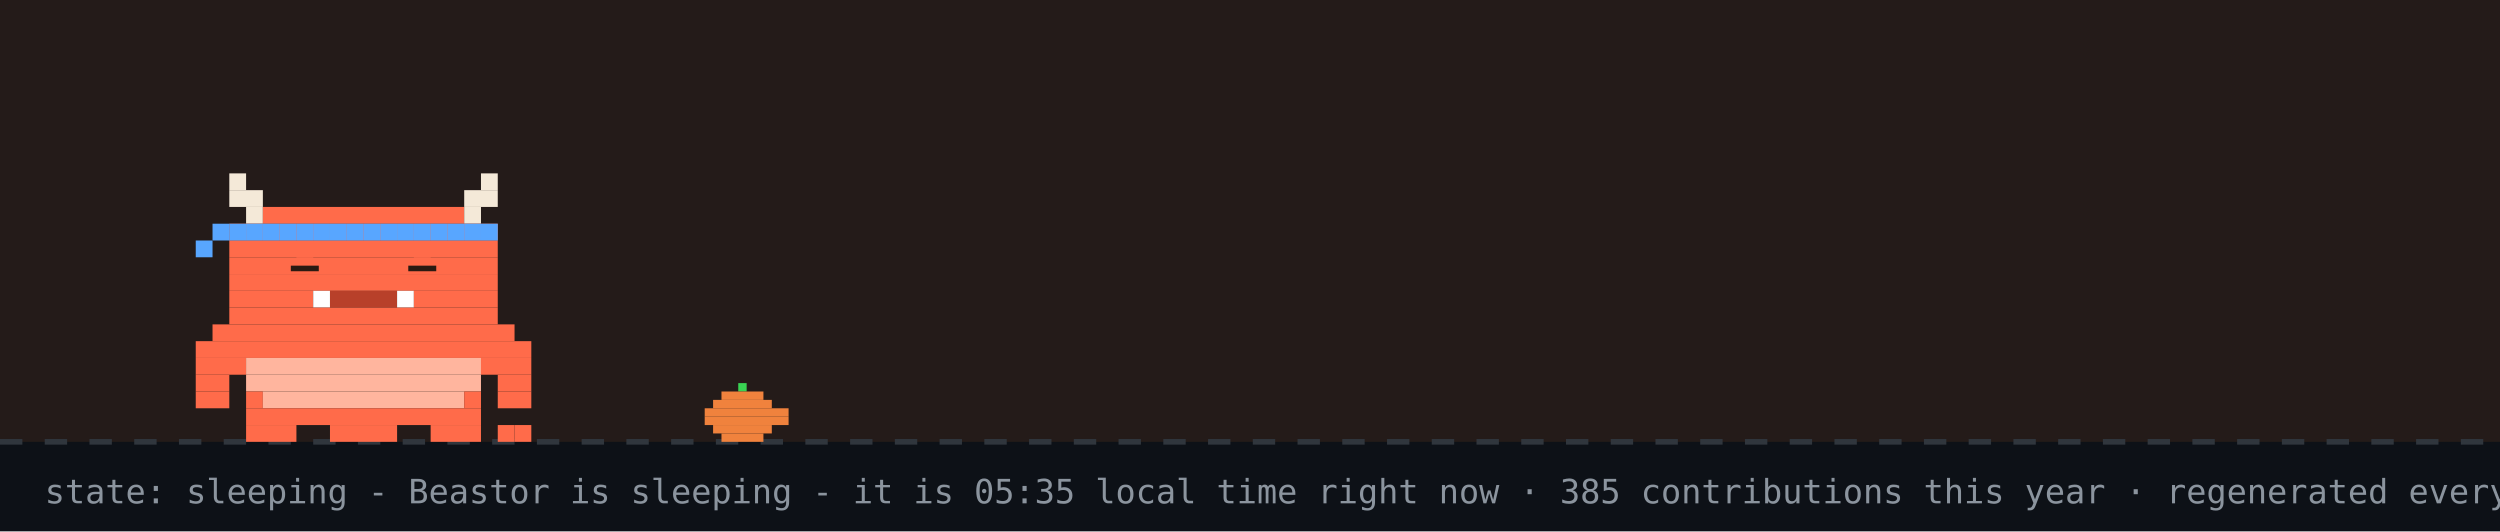
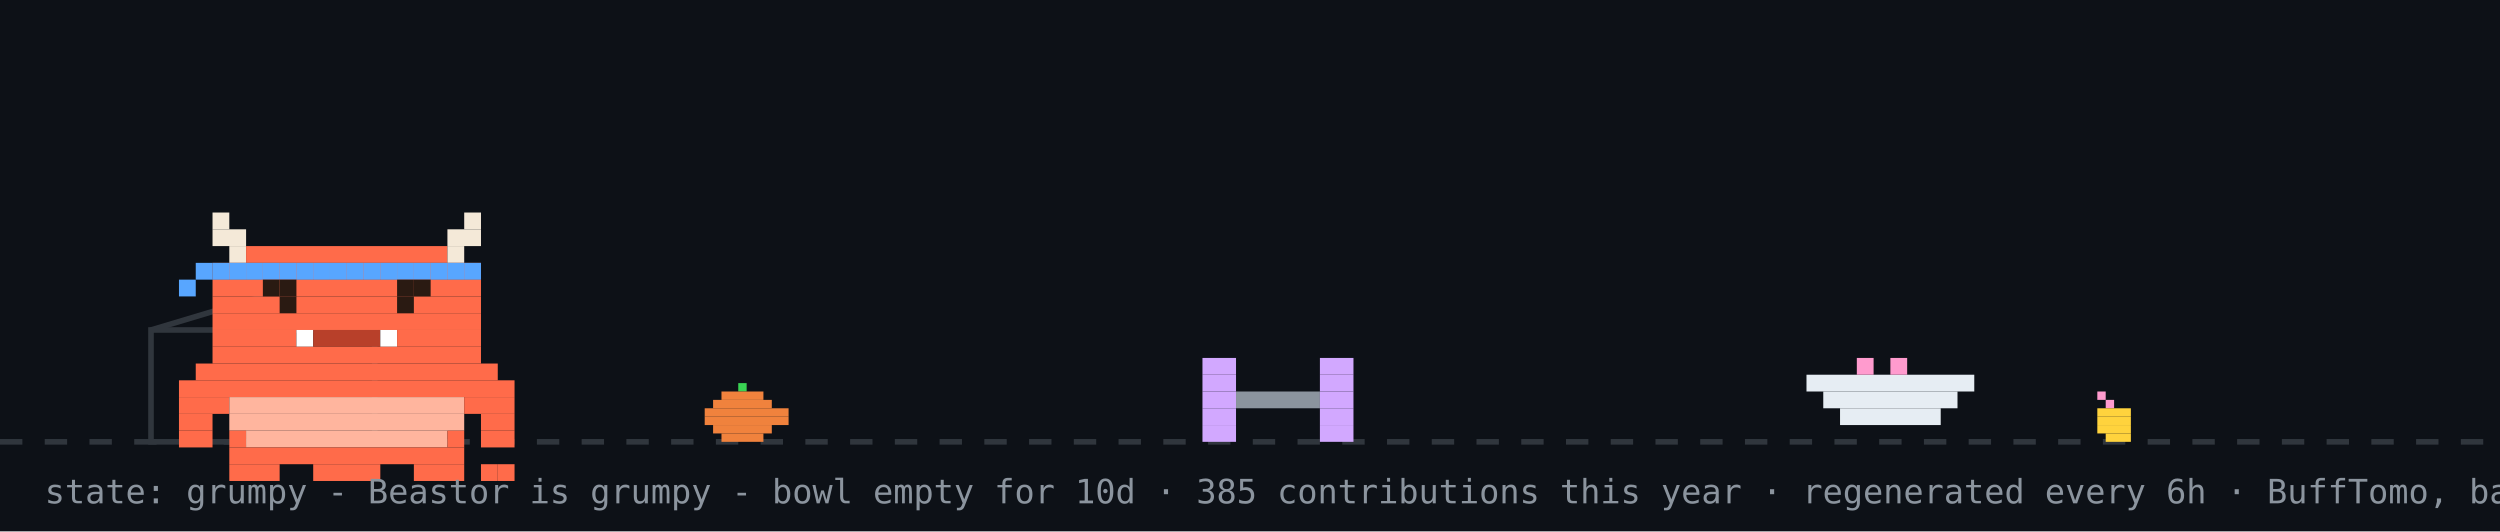
- <svg xmlns="http://www.w3.org/2000/svg" width="894" height="190" viewBox="0 0 894 190" role="img" aria-label="Beastor: sleeping">
+ <svg xmlns="http://www.w3.org/2000/svg" width="894" height="190" viewBox="0 0 894 190" role="img" aria-label="Beastor: grumpy">
  <rect width="894" height="190" fill="#0d1117" />
-   <rect width="894" height="158" fill="#f77825" opacity="0.1" />
  <line x1="0" y1="158" x2="894" y2="158" stroke="#30363d" stroke-width="2" stroke-dasharray="8 8" />
  <rect x="264" y="137" width="3" height="3" fill="#39d353" />
  <rect x="258" y="140" width="15" height="3" fill="#f0823d" />
  <rect x="255" y="143" width="21" height="3" fill="#f0823d" />
  <rect x="252" y="146" width="30" height="3" fill="#f0823d" />
  <rect x="252" y="149" width="30" height="3" fill="#f0823d" />
  <rect x="255" y="152" width="21" height="3" fill="#f0823d" />
  <rect x="258" y="155" width="15" height="3" fill="#f0823d" />
-   <g>
-     <animateTransform attributeName="transform" type="translate" values="0 0;0 3;0 0" dur="3s" repeatCount="indefinite" />
-     <rect x="82" y="62" width="6" height="6" fill="#F4E9D8" />
-     <rect x="172" y="62" width="6" height="6" fill="#F4E9D8" />
-     <rect x="82" y="68" width="12" height="6" fill="#F4E9D8" />
-     <rect x="166" y="68" width="12" height="6" fill="#F4E9D8" />
-     <rect x="88" y="74" width="6" height="6" fill="#F4E9D8" />
-     <rect x="94" y="74" width="72" height="6" fill="#FF6B4A" />
-     <rect x="166" y="74" width="6" height="6" fill="#F4E9D8" />
-     <rect x="82" y="80" width="96" height="6" fill="#FF6B4A" />
-     <rect x="82" y="86" width="96" height="6" fill="#FF6B4A" />
-     <rect x="82" y="92" width="96" height="6" fill="#FF6B4A" />
-     <rect x="82" y="98" width="96" height="6" fill="#FF6B4A" />
-     <rect x="82" y="104" width="30" height="6" fill="#FF6B4A" />
-     <rect x="112" y="104" width="6" height="6" fill="#FFFFFF" />
-     <rect x="118" y="104" width="24" height="6" fill="#B8402A" />
-     <rect x="142" y="104" width="6" height="6" fill="#FFFFFF" />
-     <rect x="148" y="104" width="30" height="6" fill="#FF6B4A" />
-     <rect x="82" y="110" width="96" height="6" fill="#FF6B4A" />
-     <rect x="76" y="116" width="108" height="6" fill="#FF6B4A" />
-     <rect x="70" y="122" width="120" height="6" fill="#FF6B4A" />
-     <rect x="70" y="128" width="18" height="6" fill="#FF6B4A" />
-     <rect x="88" y="128" width="84" height="6" fill="#FFB59E" />
-     <rect x="172" y="128" width="18" height="6" fill="#FF6B4A" />
-     <rect x="70" y="134" width="12" height="6" fill="#FF6B4A" />
-     <rect x="88" y="134" width="84" height="6" fill="#FFB59E" />
-     <rect x="178" y="134" width="12" height="6" fill="#FF6B4A" />
-     <rect x="70" y="140" width="12" height="6" fill="#FF6B4A" />
-     <rect x="88" y="140" width="6" height="6" fill="#FF6B4A" />
-     <rect x="94" y="140" width="72" height="6" fill="#FFB59E" />
-     <rect x="166" y="140" width="6" height="6" fill="#FF6B4A" />
-     <rect x="178" y="140" width="12" height="6" fill="#FF6B4A" />
-     <rect x="88" y="146" width="84" height="6" fill="#FF6B4A" />
-     <rect x="88" y="152" width="18" height="6" fill="#FF6B4A" />
-     <rect x="118" y="152" width="24" height="6" fill="#FF6B4A" />
-     <rect x="154" y="152" width="18" height="6" fill="#FF6B4A" />
-     <rect x="82" y="80" width="6" height="6" fill="#58a6ff" />
-     <rect x="88" y="80" width="6" height="6" fill="#58a6ff" />
-     <rect x="94" y="80" width="6" height="6" fill="#58a6ff" />
-     <rect x="100" y="80" width="6" height="6" fill="#58a6ff" />
-     <rect x="106" y="80" width="6" height="6" fill="#58a6ff" />
-     <rect x="112" y="80" width="6" height="6" fill="#58a6ff" />
-     <rect x="118" y="80" width="6" height="6" fill="#58a6ff" />
-     <rect x="124" y="80" width="6" height="6" fill="#58a6ff" />
-     <rect x="130" y="80" width="6" height="6" fill="#58a6ff" />
-     <rect x="136" y="80" width="6" height="6" fill="#58a6ff" />
-     <rect x="142" y="80" width="6" height="6" fill="#58a6ff" />
-     <rect x="148" y="80" width="6" height="6" fill="#58a6ff" />
-     <rect x="154" y="80" width="6" height="6" fill="#58a6ff" />
-     <rect x="160" y="80" width="6" height="6" fill="#58a6ff" />
-     <rect x="166" y="80" width="6" height="6" fill="#58a6ff" />
-     <rect x="172" y="80" width="6" height="6" fill="#58a6ff" />
-     <rect x="76" y="80" width="6" height="6" fill="#58a6ff" />
-     <rect x="70" y="86" width="6" height="6" fill="#58a6ff" />
-     <rect x="178" y="152" width="6" height="6" fill="#FF6B4A" />
-     <rect x="184" y="152" width="6" height="6" fill="#FF6B4A" />
-     <rect x="106" y="92" width="6" height="6" fill="#FF6B4A" />
-     <rect x="104" y="95" width="10" height="2" fill="#2A1A12" />
-     <rect x="148" y="92" width="6" height="6" fill="#FF6B4A" />
-     <rect x="146" y="95" width="10" height="2" fill="#2A1A12" />
+   <rect x="750" y="140" width="3" height="3" fill="#ff9bce" />
+   <rect x="753" y="143" width="3" height="3" fill="#ff9bce" />
+   <rect x="750" y="146" width="12" height="3" fill="#ffd33d" />
+   <rect x="750" y="149" width="12" height="3" fill="#ffd33d" />
+   <rect x="750" y="152" width="12" height="3" fill="#ffd33d" />
+   <rect x="753" y="155" width="9" height="3" fill="#ffd33d" />
+   <rect x="54" y="118" width="80" height="40" fill="none" stroke="#30363d" stroke-width="2" />
+   <line x1="54" y1="118" x2="94" y2="106" stroke="#30363d" stroke-width="2" />
+   <g transform="translate(430,0)">
+     <g>
+       <animateTransform attributeName="transform" type="translate" values="0 0;0 0;52 -10;52 0;52 0;0 0" keyTimes="0;0.660;0.690;0.780;0.860;1" dur="32s" begin="0s" repeatCount="indefinite" />
+       <rect x="0" y="128" width="12" height="6" fill="#d2a8ff" />
+       <rect x="42" y="128" width="12" height="6" fill="#d2a8ff" />
+       <rect x="0" y="134" width="12" height="6" fill="#d2a8ff" />
+       <rect x="42" y="134" width="12" height="6" fill="#d2a8ff" />
+       <rect x="0" y="140" width="12" height="6" fill="#d2a8ff" />
+       <rect x="12" y="140" width="30" height="6" fill="#8b949e" />
+       <rect x="42" y="140" width="12" height="6" fill="#d2a8ff" />
+       <rect x="0" y="146" width="12" height="6" fill="#d2a8ff" />
+       <rect x="42" y="146" width="12" height="6" fill="#d2a8ff" />
+       <rect x="0" y="152" width="12" height="6" fill="#d2a8ff" />
+       <rect x="42" y="152" width="12" height="6" fill="#d2a8ff" />
+     </g>
  </g>
-   <text x="214" y="76" font-family="monospace" font-size="12" fill="#58a6ff" opacity="0">z<animateTransform attributeName="transform" type="translate" values="0 0;8 -26" dur="3s" begin="0s" repeatCount="indefinite" />
-     <animate attributeName="opacity" values="0;1;1;0" keyTimes="0;0.25;0.75;1" dur="3s" begin="0s" repeatCount="indefinite" />
-   </text>
-   <text x="228" y="76" font-family="monospace" font-size="15" fill="#58a6ff" opacity="0">z<animateTransform attributeName="transform" type="translate" values="0 0;8 -26" dur="3s" begin="1s" repeatCount="indefinite" />
-     <animate attributeName="opacity" values="0;1;1;0" keyTimes="0;0.25;0.75;1" dur="3s" begin="1s" repeatCount="indefinite" />
-   </text>
-   <text x="244" y="76" font-family="monospace" font-size="18" fill="#58a6ff" opacity="0">z<animateTransform attributeName="transform" type="translate" values="0 0;8 -26" dur="3s" begin="2s" repeatCount="indefinite" />
-     <animate attributeName="opacity" values="0;1;1;0" keyTimes="0;0.25;0.75;1" dur="3s" begin="2s" repeatCount="indefinite" />
-   </text>
-   <text x="16" y="180" font-family="monospace" font-size="12" fill="#8b949e">state: sleeping - Beastor is sleeping - it is 05:35 local time right now · 385 contributions this year · regenerated every 6h · BuffTomo, based on YourTomo by prsdx</text>
+   <rect x="646" y="134" width="60" height="6" fill="#e6edf3" />
+   <rect x="652" y="140" width="48" height="6" fill="#e6edf3" />
+   <rect x="658" y="146" width="36" height="6" fill="#e6edf3" />
+   <rect x="664" y="128" width="6" height="6" fill="#ff9bce" />
+   <rect x="676" y="128" width="6" height="6" fill="#ff9bce" />
+   <g transform="translate(64,14)">
+     <rect x="0" y="122" width="120" height="6" fill="#FF6B4A" />
+     <rect x="0" y="128" width="18" height="6" fill="#FF6B4A" />
+     <rect x="18" y="128" width="84" height="6" fill="#FFB59E" />
+     <rect x="102" y="128" width="18" height="6" fill="#FF6B4A" />
+     <rect x="0" y="134" width="12" height="6" fill="#FF6B4A" />
+     <rect x="18" y="134" width="84" height="6" fill="#FFB59E" />
+     <rect x="108" y="134" width="12" height="6" fill="#FF6B4A" />
+     <rect x="0" y="140" width="12" height="6" fill="#FF6B4A" />
+     <rect x="18" y="140" width="6" height="6" fill="#FF6B4A" />
+     <rect x="24" y="140" width="72" height="6" fill="#FFB59E" />
+     <rect x="96" y="140" width="6" height="6" fill="#FF6B4A" />
+     <rect x="108" y="140" width="12" height="6" fill="#FF6B4A" />
+     <rect x="18" y="146" width="84" height="6" fill="#FF6B4A" />
+     <rect x="18" y="152" width="18" height="6" fill="#FF6B4A" />
+     <rect x="48" y="152" width="24" height="6" fill="#FF6B4A" />
+     <rect x="84" y="152" width="18" height="6" fill="#FF6B4A" />
+     <g>
+       <animate attributeName="opacity" values="1;0;1" keyTimes="0;0.5;1" calcMode="discrete" dur="3.2s" repeatCount="indefinite" />
+       <rect x="108" y="152" width="6" height="6" fill="#FF6B4A" />
+       <rect x="114" y="152" width="6" height="6" fill="#FF6B4A" />
+     </g>
+     <g opacity="0">
+       <animate attributeName="opacity" values="0;1;0" keyTimes="0;0.5;1" calcMode="discrete" dur="3.2s" repeatCount="indefinite" />
+       <rect x="108" y="152" width="6" height="6" fill="#FF6B4A" />
+       <rect x="114" y="146" width="6" height="6" fill="#FF6B4A" />
+     </g>
+     <g>
+       <rect x="12" y="62" width="6" height="6" fill="#F4E9D8" />
+       <rect x="102" y="62" width="6" height="6" fill="#F4E9D8" />
+       <rect x="12" y="68" width="12" height="6" fill="#F4E9D8" />
+       <rect x="96" y="68" width="12" height="6" fill="#F4E9D8" />
+       <rect x="18" y="74" width="6" height="6" fill="#F4E9D8" />
+       <rect x="24" y="74" width="72" height="6" fill="#FF6B4A" />
+       <rect x="96" y="74" width="6" height="6" fill="#F4E9D8" />
+       <rect x="12" y="80" width="96" height="6" fill="#FF6B4A" />
+       <rect x="12" y="86" width="96" height="6" fill="#FF6B4A" />
+       <rect x="12" y="92" width="96" height="6" fill="#FF6B4A" />
+       <rect x="12" y="98" width="96" height="6" fill="#FF6B4A" />
+       <rect x="12" y="104" width="30" height="6" fill="#FF6B4A" />
+       <rect x="42" y="104" width="6" height="6" fill="#FFFFFF" />
+       <rect x="48" y="104" width="24" height="6" fill="#B8402A" />
+       <rect x="72" y="104" width="6" height="6" fill="#FFFFFF" />
+       <rect x="78" y="104" width="30" height="6" fill="#FF6B4A" />
+       <rect x="12" y="110" width="96" height="6" fill="#FF6B4A" />
+       <rect x="6" y="116" width="108" height="6" fill="#FF6B4A" />
+       <rect x="12" y="80" width="6" height="6" fill="#58a6ff" />
+       <rect x="18" y="80" width="6" height="6" fill="#58a6ff" />
+       <rect x="24" y="80" width="6" height="6" fill="#58a6ff" />
+       <rect x="30" y="80" width="6" height="6" fill="#58a6ff" />
+       <rect x="36" y="80" width="6" height="6" fill="#58a6ff" />
+       <rect x="42" y="80" width="6" height="6" fill="#58a6ff" />
+       <rect x="48" y="80" width="6" height="6" fill="#58a6ff" />
+       <rect x="54" y="80" width="6" height="6" fill="#58a6ff" />
+       <rect x="60" y="80" width="6" height="6" fill="#58a6ff" />
+       <rect x="66" y="80" width="6" height="6" fill="#58a6ff" />
+       <rect x="72" y="80" width="6" height="6" fill="#58a6ff" />
+       <rect x="78" y="80" width="6" height="6" fill="#58a6ff" />
+       <rect x="84" y="80" width="6" height="6" fill="#58a6ff" />
+       <rect x="90" y="80" width="6" height="6" fill="#58a6ff" />
+       <rect x="96" y="80" width="6" height="6" fill="#58a6ff" />
+       <rect x="102" y="80" width="6" height="6" fill="#58a6ff" />
+       <rect x="6" y="80" width="6" height="6" fill="#58a6ff" />
+       <rect x="0" y="86" width="6" height="6" fill="#58a6ff" />
+       <g>
+         <animate attributeName="opacity" values="1;0;1" keyTimes="0;0.96;1" calcMode="discrete" dur="4.2s" repeatCount="indefinite" />
+         <rect x="36" y="92" width="6" height="6" fill="#2A1A12" />
+         <rect x="78" y="92" width="6" height="6" fill="#2A1A12" />
+       </g>
+       <g opacity="0">
+         <animate attributeName="opacity" values="0;1;0" keyTimes="0;0.96;1" calcMode="discrete" dur="4.2s" repeatCount="indefinite" />
+         <rect x="36" y="92" width="6" height="6" fill="#FF6B4A" />
+         <rect x="78" y="92" width="6" height="6" fill="#FF6B4A" />
+       </g>
+       <rect x="30" y="86" width="6" height="6" fill="#2A1A12" />
+       <rect x="36" y="86" width="6" height="6" fill="#2A1A12" />
+       <rect x="78" y="86" width="6" height="6" fill="#2A1A12" />
+       <rect x="84" y="86" width="6" height="6" fill="#2A1A12" />
+     </g>
+   </g>
+   <g opacity="0">
+     <animate attributeName="opacity" values="0;0;1;1;0;0" keyTimes="0;0.07;0.14;0.85;0.96;1" dur="7s" repeatCount="1" fill="freeze" />
+     <rect x="60" y="12" width="380" height="46" rx="10" fill="#30363d" />
+     <polygon points="110,58 130,58 118,74" fill="#30363d" />
+     <text x="76" y="31" font-family="monospace" font-size="13" fill="#e6edf3">good afternoon! welcome to yuri's corner</text>
+     <text x="76" y="48" font-family="monospace" font-size="12" fill="#8b949e">scroll down for projects + contact</text>
+     <polygon points="230,66 246,66 238,78" fill="#58a6ff">
+       <animateTransform attributeName="transform" type="translate" values="0 0;0 6;0 0" dur="0.8s" repeatCount="indefinite" />
+     </polygon>
+   </g>
+   <g opacity="0">
+     <animate attributeName="opacity" values="0;0;1;1;0;0" keyTimes="0;0.000;0.040;0.267;0.307;1" dur="18s" begin="5s" repeatCount="indefinite" />
+     <rect x="658.4" y="14" width="219.6" height="30" rx="9" fill="#30363d" />
+     <polygon points="684.4,44 702.4,44 691.4,54" fill="#30363d" />
+     <text x="669.4" y="33" font-family="monospace" font-size="12" fill="#e6edf3">hacking on Vending-machine</text>
+   </g>
+   <g opacity="0">
+     <animate attributeName="opacity" values="0;0;1;1;0;0" keyTimes="0;0.333;0.373;0.600;0.640;1" dur="18s" begin="5s" repeatCount="indefinite" />
+     <rect x="711.6" y="14" width="166.4" height="30" rx="9" fill="#30363d" />
+     <polygon points="737.6,44 755.6,44 744.6,54" fill="#30363d" />
+     <text x="722.6" y="33" font-family="monospace" font-size="12" fill="#e6edf3">featured projects ↓</text>
+   </g>
+   <g opacity="0">
+     <animate attributeName="opacity" values="0;0;1;1;0;0" keyTimes="0;0.667;0.707;0.933;0.973;1" dur="18s" begin="5s" repeatCount="indefinite" />
+     <rect x="696.4" y="14" width="181.6" height="30" rx="9" fill="#30363d" />
+     <polygon points="722.4,44 740.4,44 729.4,54" fill="#30363d" />
+     <text x="707.4" y="33" font-family="monospace" font-size="12" fill="#e6edf3">live stats + graphs ↓</text>
+   </g>
+   <text x="16" y="180" font-family="monospace" font-size="12" fill="#8b949e">state: grumpy - Beastor is grumpy - bowl empty for 10d · 385 contributions this year · regenerated every 6h · BuffTomo, based on YourTomo by prsdx</text>
</svg>
